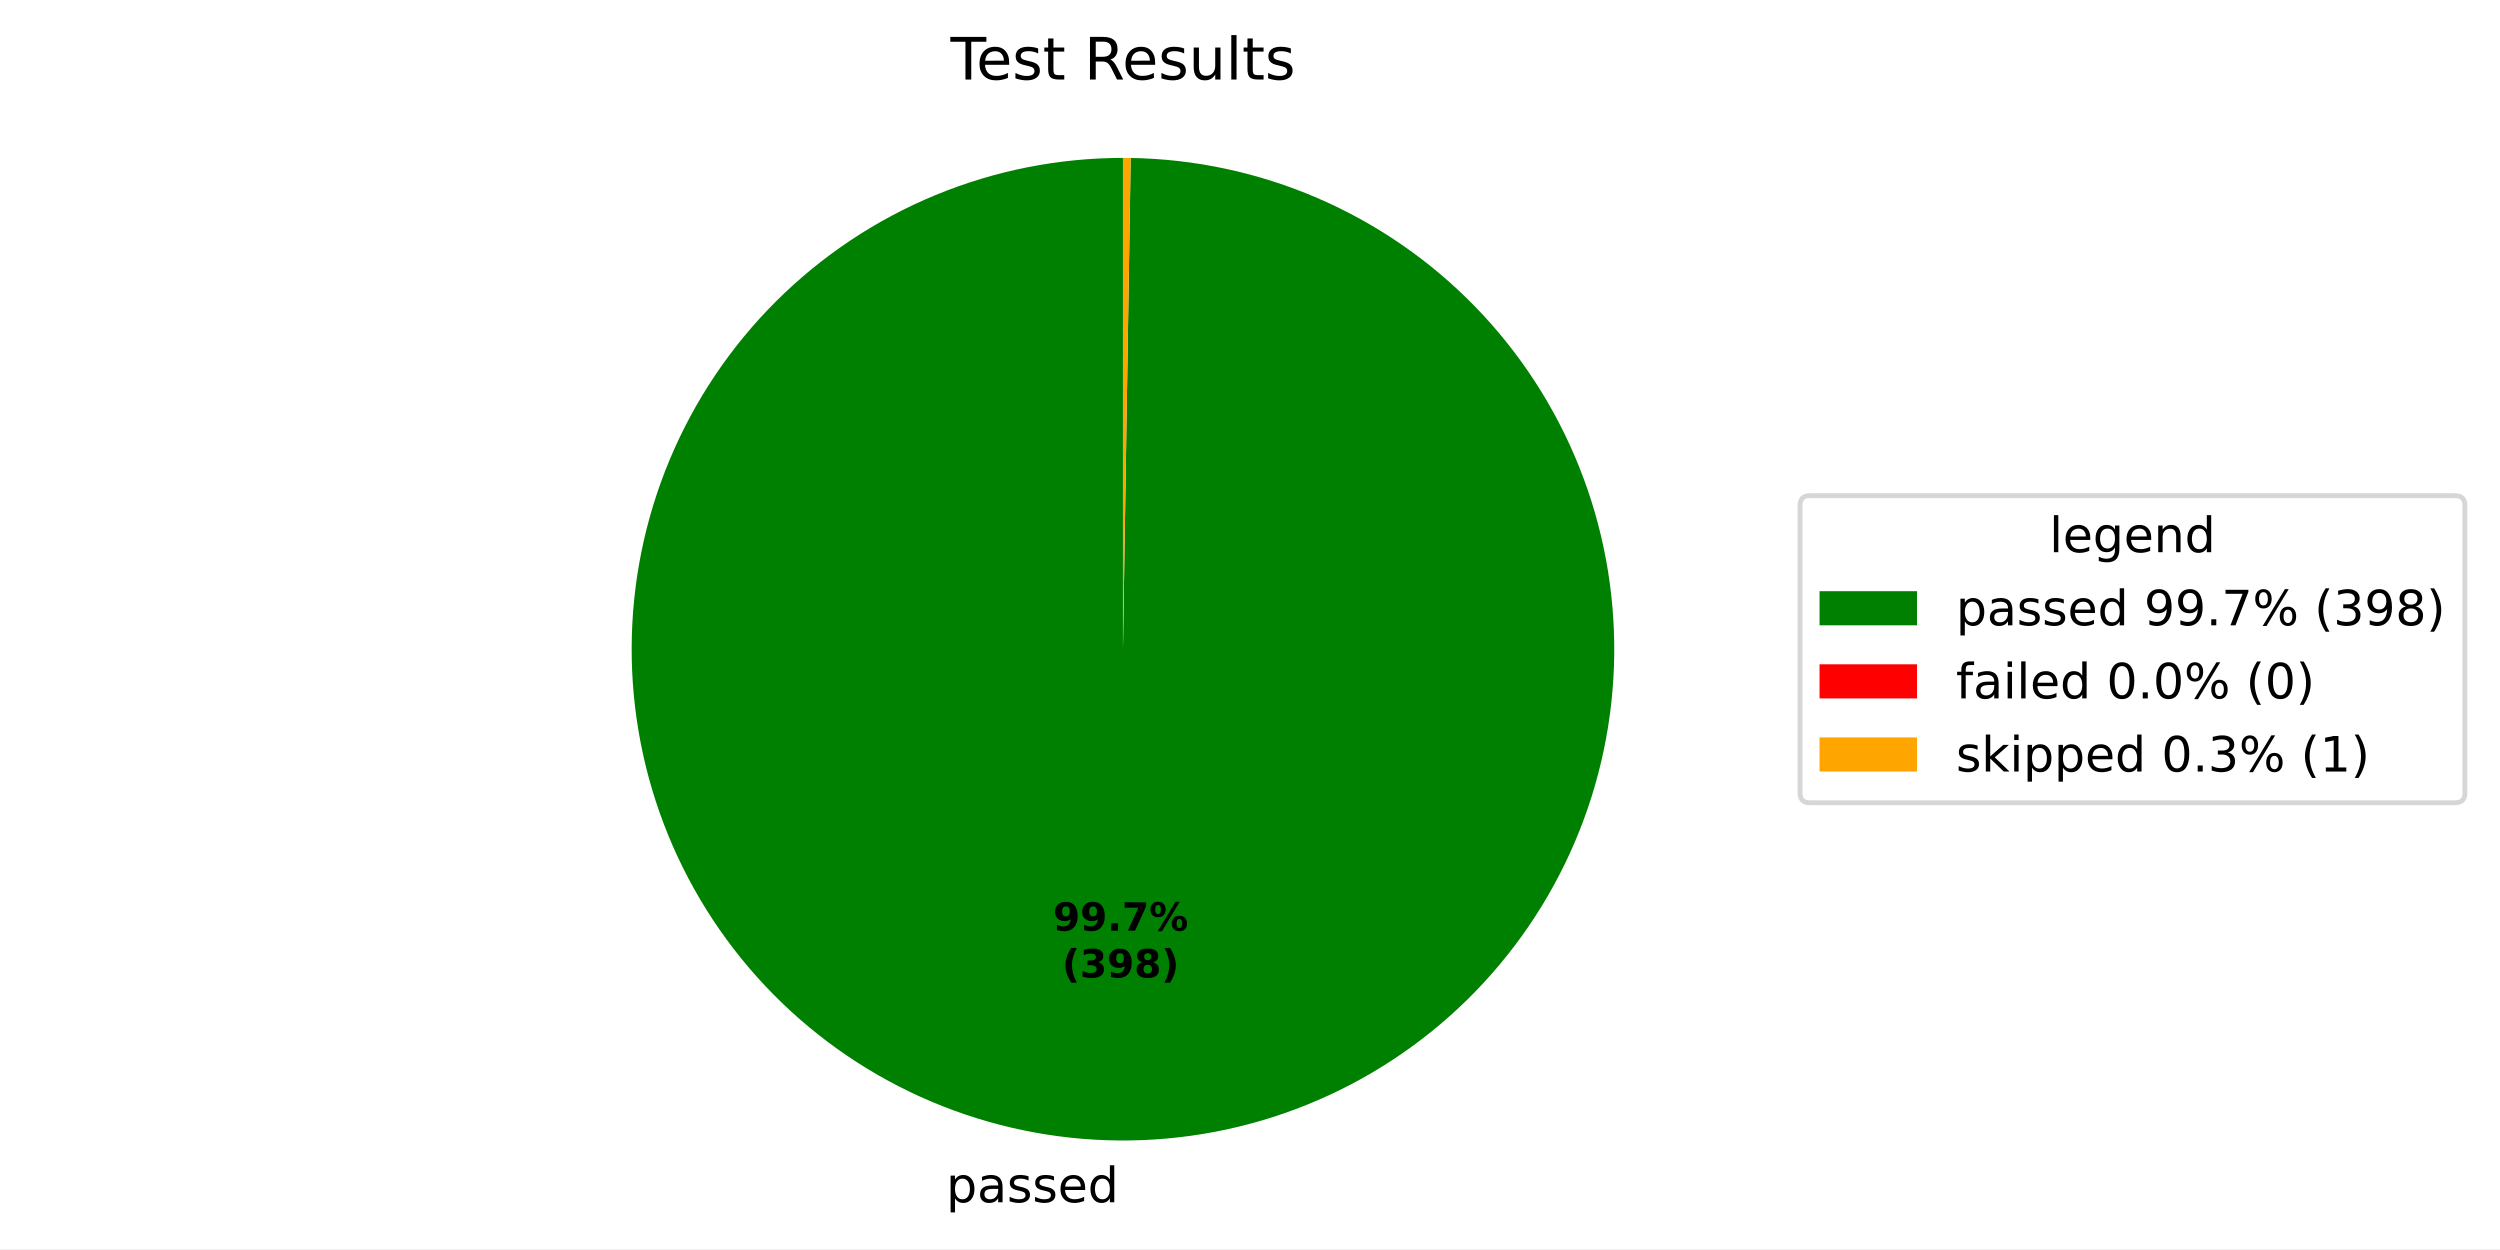
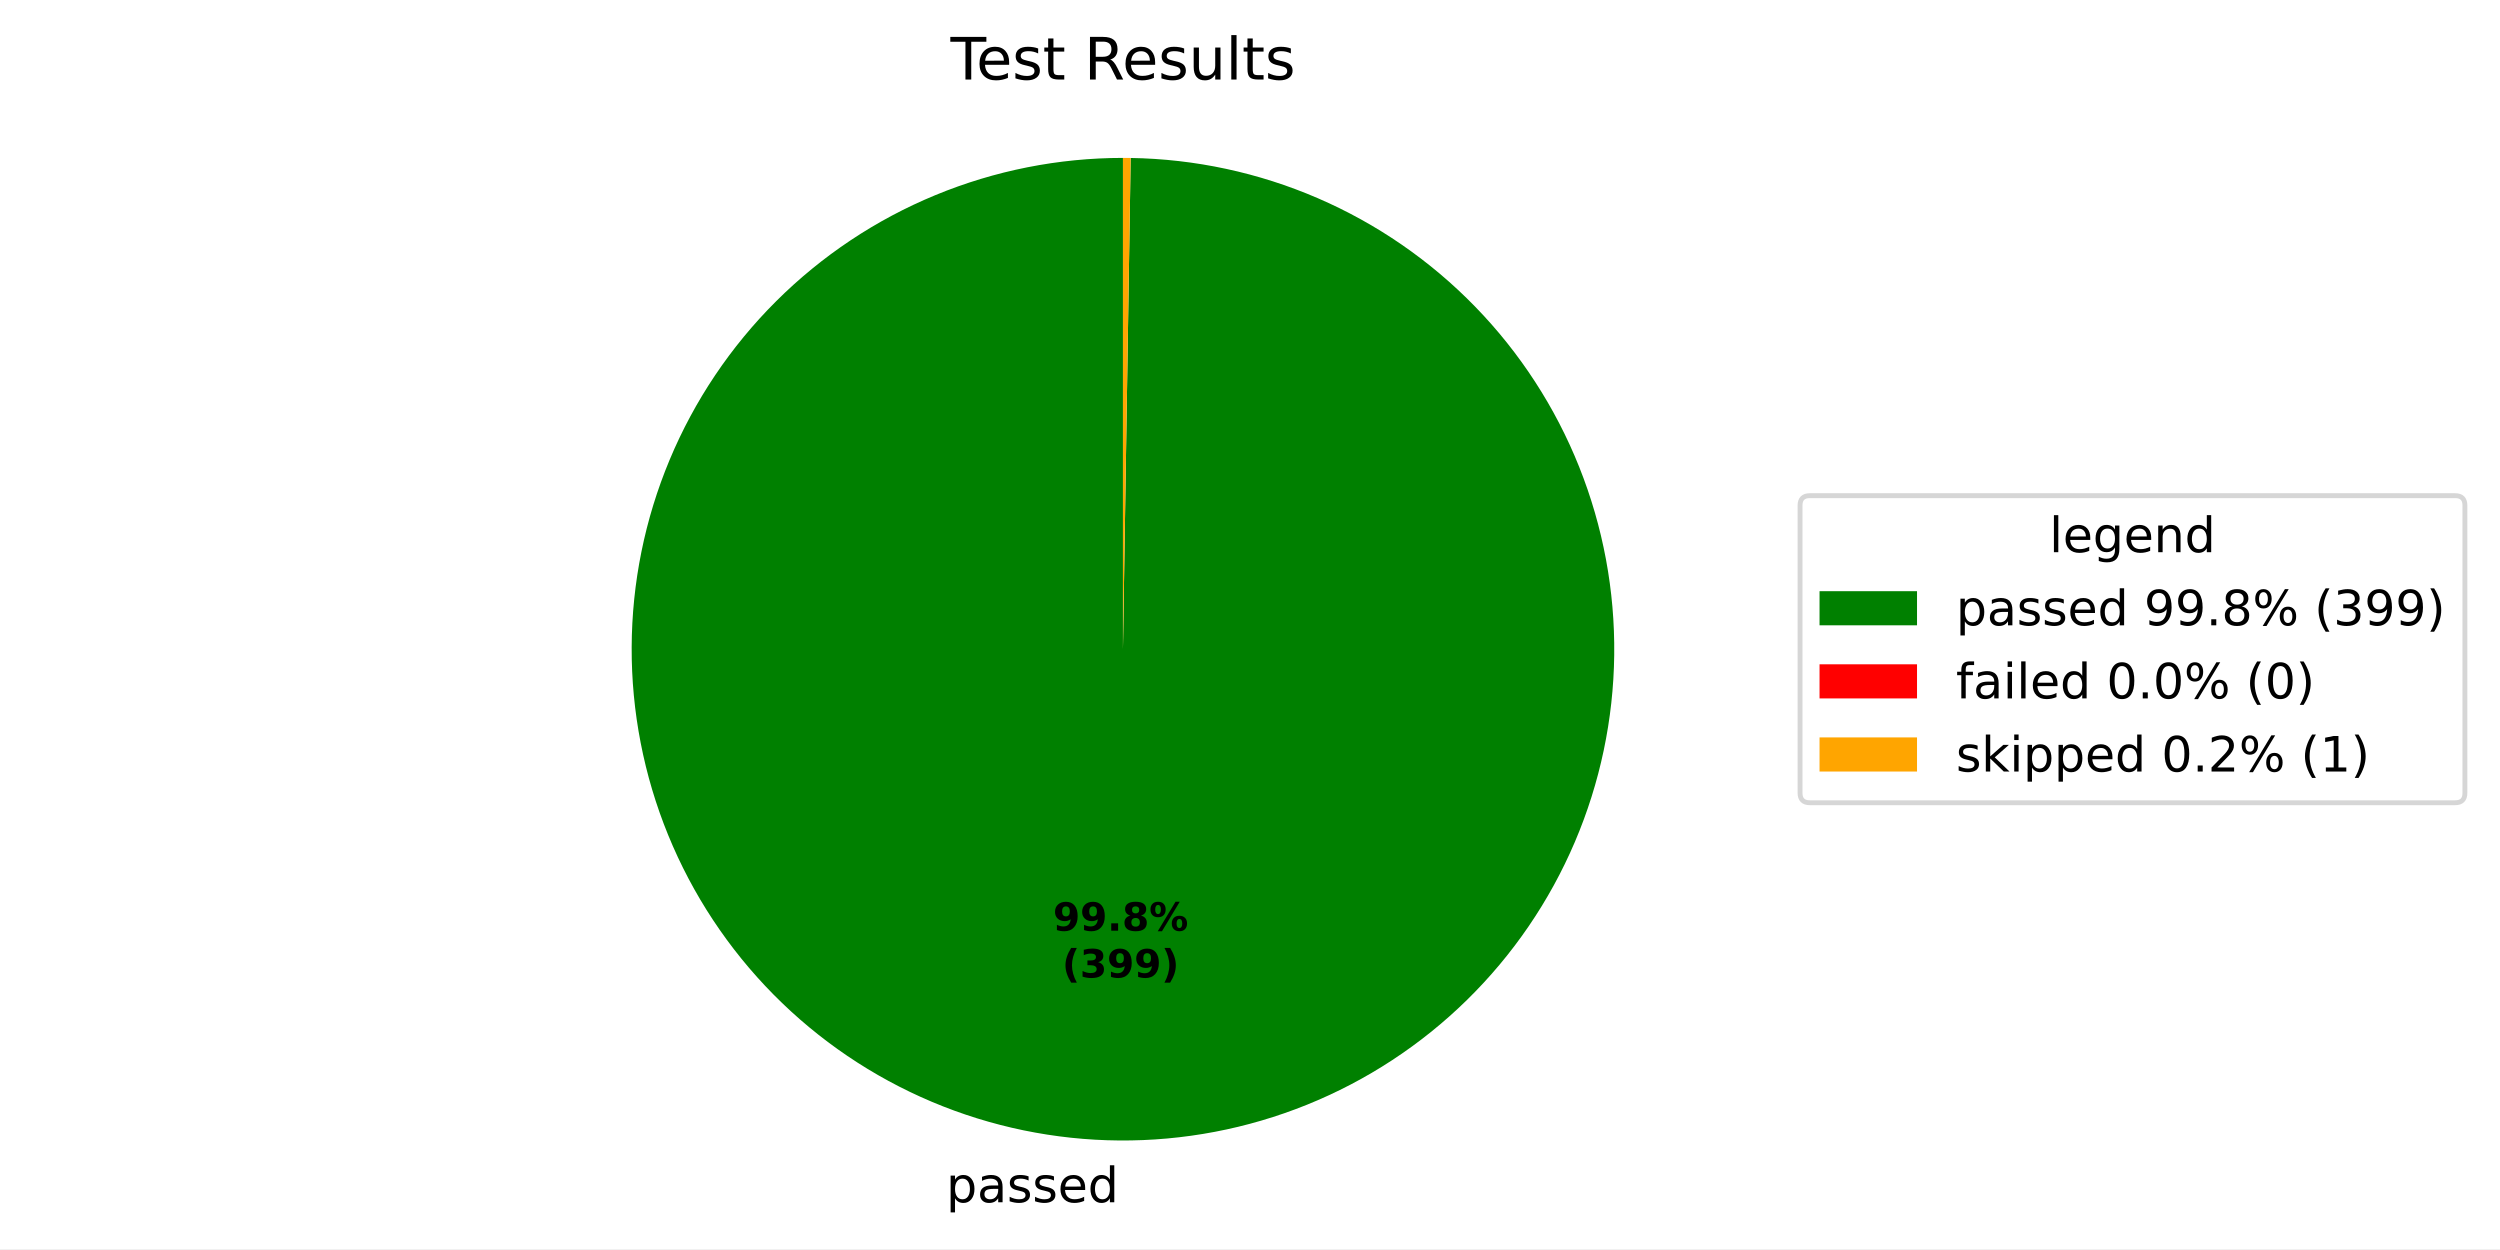
<svg xmlns="http://www.w3.org/2000/svg" xmlns:xlink="http://www.w3.org/1999/xlink" width="512.931pt" height="256.275pt" viewBox="0 0 512.931 256.275" version="1.1">
  <defs>
    <style type="text/css">*{stroke-linejoin: round; stroke-linecap: butt}</style>
  </defs>
  <g id="figure_1">
    <g id="patch_1">
      <path d="M 0 256.275  L 512.931 256.275  L 512.931 0  L 0 0  z " style="fill: #ffffff" />
    </g>
    <g id="axes_1">
      <g id="patch_2">
-         <path d="M 230.4 32.398  C 217.196 32.398 204.121 34.992 191.917 40.033  C 179.714 45.074 168.619 52.464 159.264 61.782  C 149.909 71.1 142.476 82.165 137.387 94.349  C 132.298 106.532 129.653 119.598 129.601 132.801  C 129.549 146.005 132.092 159.091 137.084 171.314  C 142.077 183.537 149.423 194.661 158.704 204.052  C 167.985 213.444 179.021 220.921 191.185 226.057  C 203.348 231.194 216.403 233.891 229.606 233.995  C 242.809 234.099 255.905 231.608 268.148 226.663  C 280.391 221.719 291.544 214.417 300.971 205.173  C 310.399 195.929 317.919 184.922 323.104 172.779  C 328.289 160.635 331.037 147.591 331.193 134.389  C 331.349 121.186 328.909 108.08 324.013 95.818  C 319.117 83.556 311.858 72.375 302.652 62.911  C 293.445 53.447 282.468 45.883 270.345 40.651  C 258.223 35.418 245.189 32.619 231.987 32.411  L 230.4 133.198  z " style="fill: #008000" />
+         <path d="M 230.4 32.398  C 217.196 32.398 204.12 34.992 191.917 40.033  C 179.713 45.074 168.618 52.464 159.264 61.782  C 149.909 71.1 142.476 82.166 137.387 94.35  C 132.298 106.533 129.653 119.599 129.601 132.802  C 129.549 146.006 132.092 159.092 137.085 171.315  C 142.078 183.538 149.424 194.662 158.705 204.053  C 167.986 213.445 179.023 220.921 191.186 226.058  C 203.35 231.194 216.405 233.891 229.608 233.995  C 242.812 234.099 255.907 231.607 268.15 226.662  C 280.393 221.718 291.546 214.415 300.973 205.171  C 310.401 195.927 317.921 184.919 323.105 172.776  C 328.289 160.633 331.037 147.588 331.193 134.386  C 331.349 121.183 328.908 108.077 324.012 95.815  C 319.115 83.553 311.856 72.372 302.649 62.908  C 293.442 53.444 282.465 45.881 270.342 40.649  C 258.219 35.417 245.185 32.618 231.983 32.411  L 230.4 133.198  z " style="fill: #008000" />
      </g>
      <g id="patch_3">
-         <path d="M 231.987 32.411  C 231.987 32.411 231.987 32.411 231.987 32.411  L 230.4 133.198  z " style="fill: #ff0000" />
+         <path d="M 231.983 32.411  C 231.983 32.411 231.983 32.411 231.983 32.411  L 230.4 133.198  z " style="fill: #ff0000" />
      </g>
      <g id="patch_4">
-         <path d="M 231.987 32.411  C 231.723 32.406 231.458 32.403 231.194 32.401  C 230.929 32.399 230.665 32.398 230.4 32.398  L 230.4 133.198  z " style="fill: #ffa500" />
+         <path d="M 231.983 32.411  C 231.719 32.406 231.456 32.403 231.192 32.401  C 230.928 32.399 230.664 32.398 230.4 32.398  L 230.4 133.198  z " style="fill: #ffa500" />
      </g>
      <g id="matplotlib.axis_1" />
      <g id="matplotlib.axis_2" />
      <g id="text_1">
-         <g transform="translate(194.1301 246.6727) scale(0.1 -0.1)">
+         <g transform="translate(194.1323 246.6728) scale(0.1 -0.1)">
          <defs>
            <path id="DejaVuSans-53" d="M 1159 525  L 1159 -1331  L 581 -1331  L 581 3500  L 1159 3500  L 1159 2969  Q 1341 3281 1617 3432  Q 1894 3584 2278 3584  Q 2916 3584 3314 3078  Q 3713 2572 3713 1747  Q 3713 922 3314 415  Q 2916 -91 2278 -91  Q 1894 -91 1617 61  Q 1341 213 1159 525  z M 3116 1747  Q 3116 2381 2855 2742  Q 2594 3103 2138 3103  Q 1681 3103 1420 2742  Q 1159 2381 1159 1747  Q 1159 1113 1420 752  Q 1681 391 2138 391  Q 2594 391 2855 752  Q 3116 1113 3116 1747  z " transform="scale(0.015625)" />
            <path id="DejaVuSans-44" d="M 2194 1759  Q 1497 1759 1228 1600  Q 959 1441 959 1056  Q 959 750 1161 570  Q 1363 391 1709 391  Q 2188 391 2477 730  Q 2766 1069 2766 1631  L 2766 1759  L 2194 1759  z M 3341 1997  L 3341 0  L 2766 0  L 2766 531  Q 2569 213 2275 61  Q 1981 -91 1556 -91  Q 1019 -91 701 211  Q 384 513 384 1019  Q 384 1609 779 1909  Q 1175 2209 1959 2209  L 2766 2209  L 2766 2266  Q 2766 2663 2505 2880  Q 2244 3097 1772 3097  Q 1472 3097 1187 3025  Q 903 2953 641 2809  L 641 3341  Q 956 3463 1253 3523  Q 1550 3584 1831 3584  Q 2591 3584 2966 3190  Q 3341 2797 3341 1997  z " transform="scale(0.015625)" />
            <path id="DejaVuSans-56" d="M 2834 3397  L 2834 2853  Q 2591 2978 2328 3040  Q 2066 3103 1784 3103  Q 1356 3103 1142 2972  Q 928 2841 928 2578  Q 928 2378 1081 2264  Q 1234 2150 1697 2047  L 1894 2003  Q 2506 1872 2764 1633  Q 3022 1394 3022 966  Q 3022 478 2636 193  Q 2250 -91 1575 -91  Q 1294 -91 989 -36  Q 684 19 347 128  L 347 722  Q 666 556 975 473  Q 1284 391 1588 391  Q 1994 391 2212 530  Q 2431 669 2431 922  Q 2431 1156 2273 1281  Q 2116 1406 1581 1522  L 1381 1569  Q 847 1681 609 1914  Q 372 2147 372 2553  Q 372 3047 722 3315  Q 1072 3584 1716 3584  Q 2034 3584 2315 3537  Q 2597 3491 2834 3397  z " transform="scale(0.015625)" />
            <path id="DejaVuSans-48" d="M 3597 1894  L 3597 1613  L 953 1613  Q 991 1019 1311 708  Q 1631 397 2203 397  Q 2534 397 2845 478  Q 3156 559 3463 722  L 3463 178  Q 3153 47 2828 -22  Q 2503 -91 2169 -91  Q 1331 -91 842 396  Q 353 884 353 1716  Q 353 2575 817 3079  Q 1281 3584 2069 3584  Q 2775 3584 3186 3129  Q 3597 2675 3597 1894  z M 3022 2063  Q 3016 2534 2758 2815  Q 2500 3097 2075 3097  Q 1594 3097 1305 2825  Q 1016 2553 972 2059  L 3022 2063  z " transform="scale(0.015625)" />
            <path id="DejaVuSans-47" d="M 2906 2969  L 2906 4863  L 3481 4863  L 3481 0  L 2906 0  L 2906 525  Q 2725 213 2448 61  Q 2172 -91 1784 -91  Q 1150 -91 751 415  Q 353 922 353 1747  Q 353 2572 751 3078  Q 1150 3584 1784 3584  Q 2172 3584 2448 3432  Q 2725 3281 2906 2969  z M 947 1747  Q 947 1113 1208 752  Q 1469 391 1925 391  Q 2381 391 2643 752  Q 2906 1113 2906 1747  Q 2906 2381 2643 2742  Q 2381 3103 1925 3103  Q 1469 3103 1208 2742  Q 947 2381 947 1747  z " transform="scale(0.015625)" />
          </defs>
          <use xlink:href="#DejaVuSans-53" />
          <use xlink:href="#DejaVuSans-44" transform="translate(63.48438 0)" />
          <use xlink:href="#DejaVuSans-56" transform="translate(124.7656 0)" />
          <use xlink:href="#DejaVuSans-56" transform="translate(176.8594 0)" />
          <use xlink:href="#DejaVuSans-48" transform="translate(228.9531 0)" />
          <use xlink:href="#DejaVuSans-47" transform="translate(290.4844 0)" />
        </g>
      </g>
      <g id="text_2">
-         <g transform="translate(216.0469 190.9536) scale(0.08 -0.08)">
+         <g transform="translate(216.0481 190.9536) scale(0.08 -0.08)">
          <defs>
            <path id="DejaVuSans-Bold-1c" d="M 641 103  L 641 966  Q 928 831 1190 764  Q 1453 697 1709 697  Q 2247 697 2547 995  Q 2847 1294 2900 1881  Q 2688 1725 2447 1647  Q 2206 1569 1925 1569  Q 1209 1569 770 1986  Q 331 2403 331 3084  Q 331 3838 820 4291  Q 1309 4744 2131 4744  Q 3044 4744 3544 4128  Q 4044 3513 4044 2388  Q 4044 1231 3459 570  Q 2875 -91 1856 -91  Q 1528 -91 1228 -42  Q 928 6 641 103  z M 2125 2350  Q 2441 2350 2600 2554  Q 2759 2759 2759 3169  Q 2759 3575 2600 3781  Q 2441 3988 2125 3988  Q 1809 3988 1650 3781  Q 1491 3575 1491 3169  Q 1491 2759 1650 2554  Q 1809 2350 2125 2350  z " transform="scale(0.015625)" />
            <path id="DejaVuSans-Bold-11" d="M 653 1209  L 1778 1209  L 1778 0  L 653 0  L 653 1209  z " transform="scale(0.015625)" />
-             <path id="DejaVuSans-Bold-1a" d="M 428 4666  L 3944 4666  L 3944 3988  L 2125 0  L 953 0  L 2675 3781  L 428 3781  L 428 4666  z " transform="scale(0.015625)" />
+             <path id="DejaVuSans-Bold-1b" d="M 2228 2088  Q 1891 2088 1709 1903  Q 1528 1719 1528 1375  Q 1528 1031 1709 848  Q 1891 666 2228 666  Q 2563 666 2741 848  Q 2919 1031 2919 1375  Q 2919 1722 2741 1905  Q 2563 2088 2228 2088  z M 1350 2484  Q 925 2613 709 2878  Q 494 3144 494 3541  Q 494 4131 934 4440  Q 1375 4750 2228 4750  Q 3075 4750 3515 4442  Q 3956 4134 3956 3541  Q 3956 3144 3739 2878  Q 3522 2613 3097 2484  Q 3572 2353 3814 2058  Q 4056 1763 4056 1313  Q 4056 619 3595 264  Q 3134 -91 2228 -91  Q 1319 -91 855 264  Q 391 619 391 1313  Q 391 1763 633 2058  Q 875 2353 1350 2484  z M 1631 3419  Q 1631 3141 1786 2991  Q 1941 2841 2228 2841  Q 2509 2841 2662 2991  Q 2816 3141 2816 3419  Q 2816 3697 2662 3845  Q 2509 3994 2228 3994  Q 1941 3994 1786 3844  Q 1631 3694 1631 3419  z " transform="scale(0.015625)" />
            <path id="DejaVuSans-Bold-8" d="M 4959 1925  Q 4738 1925 4616 1733  Q 4494 1541 4494 1184  Q 4494 825 4614 633  Q 4734 441 4959 441  Q 5184 441 5303 633  Q 5422 825 5422 1184  Q 5422 1541 5301 1733  Q 5181 1925 4959 1925  z M 4959 2450  Q 5541 2450 5875 2112  Q 6209 1775 6209 1184  Q 6209 594 5875 251  Q 5541 -91 4959 -91  Q 4378 -91 4042 251  Q 3706 594 3706 1184  Q 3706 1772 4042 2111  Q 4378 2450 4959 2450  z M 2094 -91  L 1403 -91  L 4319 4750  L 5013 4750  L 2094 -91  z M 1453 4750  Q 2034 4750 2367 4411  Q 2700 4072 2700 3481  Q 2700 2891 2367 2550  Q 2034 2209 1453 2209  Q 872 2209 539 2550  Q 206 2891 206 3481  Q 206 4072 539 4411  Q 872 4750 1453 4750  z M 1453 4225  Q 1228 4225 1106 4031  Q 984 3838 984 3481  Q 984 3122 1106 2926  Q 1228 2731 1453 2731  Q 1678 2731 1798 2926  Q 1919 3122 1919 3481  Q 1919 3838 1797 4031  Q 1675 4225 1453 4225  z " transform="scale(0.015625)" />
          </defs>
          <use xlink:href="#DejaVuSans-Bold-1c" />
          <use xlink:href="#DejaVuSans-Bold-1c" transform="translate(69.57812 0)" />
          <use xlink:href="#DejaVuSans-Bold-11" transform="translate(139.1562 0)" />
-           <use xlink:href="#DejaVuSans-Bold-1a" transform="translate(177.1406 0)" />
+           <use xlink:href="#DejaVuSans-Bold-1b" transform="translate(177.1406 0)" />
          <use xlink:href="#DejaVuSans-Bold-8" transform="translate(246.7188 0)" />
        </g>
-         <g transform="translate(217.9182 200.5552) scale(0.08 -0.08)">
+         <g transform="translate(217.9194 200.5552) scale(0.08 -0.08)">
          <defs>
            <path id="DejaVuSans-Bold-b" d="M 2413 -844  L 1484 -844  Q 1006 -72 778 623  Q 550 1319 550 2003  Q 550 2688 779 3389  Q 1009 4091 1484 4856  L 2413 4856  Q 2013 4116 1813 3408  Q 1613 2700 1613 2009  Q 1613 1319 1811 609  Q 2009 -100 2413 -844  z " transform="scale(0.015625)" />
            <path id="DejaVuSans-Bold-16" d="M 2981 2516  Q 3453 2394 3698 2092  Q 3944 1791 3944 1325  Q 3944 631 3412 270  Q 2881 -91 1863 -91  Q 1503 -91 1142 -33  Q 781 25 428 141  L 428 1069  Q 766 900 1098 814  Q 1431 728 1753 728  Q 2231 728 2486 893  Q 2741 1059 2741 1369  Q 2741 1688 2480 1852  Q 2219 2016 1709 2016  L 1228 2016  L 1228 2791  L 1734 2791  Q 2188 2791 2409 2933  Q 2631 3075 2631 3366  Q 2631 3634 2415 3781  Q 2200 3928 1806 3928  Q 1516 3928 1219 3862  Q 922 3797 628 3669  L 628 4550  Q 984 4650 1334 4700  Q 1684 4750 2022 4750  Q 2931 4750 3382 4451  Q 3834 4153 3834 3553  Q 3834 3144 3618 2883  Q 3403 2622 2981 2516  z " transform="scale(0.015625)" />
-             <path id="DejaVuSans-Bold-1b" d="M 2228 2088  Q 1891 2088 1709 1903  Q 1528 1719 1528 1375  Q 1528 1031 1709 848  Q 1891 666 2228 666  Q 2563 666 2741 848  Q 2919 1031 2919 1375  Q 2919 1722 2741 1905  Q 2563 2088 2228 2088  z M 1350 2484  Q 925 2613 709 2878  Q 494 3144 494 3541  Q 494 4131 934 4440  Q 1375 4750 2228 4750  Q 3075 4750 3515 4442  Q 3956 4134 3956 3541  Q 3956 3144 3739 2878  Q 3522 2613 3097 2484  Q 3572 2353 3814 2058  Q 4056 1763 4056 1313  Q 4056 619 3595 264  Q 3134 -91 2228 -91  Q 1319 -91 855 264  Q 391 619 391 1313  Q 391 1763 633 2058  Q 875 2353 1350 2484  z M 1631 3419  Q 1631 3141 1786 2991  Q 1941 2841 2228 2841  Q 2509 2841 2662 2991  Q 2816 3141 2816 3419  Q 2816 3697 2662 3845  Q 2509 3994 2228 3994  Q 1941 3994 1786 3844  Q 1631 3694 1631 3419  z " transform="scale(0.015625)" />
            <path id="DejaVuSans-Bold-c" d="M 513 -844  Q 913 -100 1113 609  Q 1313 1319 1313 2009  Q 1313 2700 1113 3408  Q 913 4116 513 4856  L 1441 4856  Q 1916 4091 2145 3389  Q 2375 2688 2375 2003  Q 2375 1319 2147 623  Q 1919 -72 1441 -844  L 513 -844  z " transform="scale(0.015625)" />
          </defs>
          <use xlink:href="#DejaVuSans-Bold-b" />
          <use xlink:href="#DejaVuSans-Bold-16" transform="translate(45.70312 0)" />
          <use xlink:href="#DejaVuSans-Bold-1c" transform="translate(115.2812 0)" />
-           <use xlink:href="#DejaVuSans-Bold-1b" transform="translate(184.8594 0)" />
+           <use xlink:href="#DejaVuSans-Bold-1c" transform="translate(184.8594 0)" />
          <use xlink:href="#DejaVuSans-Bold-c" transform="translate(254.4375 0)" />
        </g>
      </g>
      <g id="text_3">
        <g transform="translate(195.0131 16.31812) scale(0.12 -0.12)">
          <defs>
            <path id="DejaVuSans-37" d="M -19 4666  L 3928 4666  L 3928 4134  L 2272 4134  L 2272 0  L 1638 0  L 1638 4134  L -19 4134  L -19 4666  z " transform="scale(0.015625)" />
            <path id="DejaVuSans-57" d="M 1172 4494  L 1172 3500  L 2356 3500  L 2356 3053  L 1172 3053  L 1172 1153  Q 1172 725 1289 603  Q 1406 481 1766 481  L 2356 481  L 2356 0  L 1766 0  Q 1100 0 847 248  Q 594 497 594 1153  L 594 3053  L 172 3053  L 172 3500  L 594 3500  L 594 4494  L 1172 4494  z " transform="scale(0.015625)" />
            <path id="DejaVuSans-3" transform="scale(0.015625)" />
            <path id="DejaVuSans-35" d="M 2841 2188  Q 3044 2119 3236 1894  Q 3428 1669 3622 1275  L 4263 0  L 3584 0  L 2988 1197  Q 2756 1666 2539 1819  Q 2322 1972 1947 1972  L 1259 1972  L 1259 0  L 628 0  L 628 4666  L 2053 4666  Q 2853 4666 3247 4331  Q 3641 3997 3641 3322  Q 3641 2881 3436 2590  Q 3231 2300 2841 2188  z M 1259 4147  L 1259 2491  L 2053 2491  Q 2509 2491 2742 2702  Q 2975 2913 2975 3322  Q 2975 3731 2742 3939  Q 2509 4147 2053 4147  L 1259 4147  z " transform="scale(0.015625)" />
            <path id="DejaVuSans-58" d="M 544 1381  L 544 3500  L 1119 3500  L 1119 1403  Q 1119 906 1312 657  Q 1506 409 1894 409  Q 2359 409 2629 706  Q 2900 1003 2900 1516  L 2900 3500  L 3475 3500  L 3475 0  L 2900 0  L 2900 538  Q 2691 219 2414 64  Q 2138 -91 1772 -91  Q 1169 -91 856 284  Q 544 659 544 1381  z M 1991 3584  L 1991 3584  z " transform="scale(0.015625)" />
            <path id="DejaVuSans-4f" d="M 603 4863  L 1178 4863  L 1178 0  L 603 0  L 603 4863  z " transform="scale(0.015625)" />
          </defs>
          <use xlink:href="#DejaVuSans-37" />
          <use xlink:href="#DejaVuSans-48" transform="translate(44.09375 0)" />
          <use xlink:href="#DejaVuSans-56" transform="translate(105.625 0)" />
          <use xlink:href="#DejaVuSans-57" transform="translate(157.7188 0)" />
          <use xlink:href="#DejaVuSans-3" transform="translate(196.9219 0)" />
          <use xlink:href="#DejaVuSans-35" transform="translate(228.7031 0)" />
          <use xlink:href="#DejaVuSans-48" transform="translate(293.7031 0)" />
          <use xlink:href="#DejaVuSans-56" transform="translate(355.2344 0)" />
          <use xlink:href="#DejaVuSans-58" transform="translate(407.3281 0)" />
          <use xlink:href="#DejaVuSans-4f" transform="translate(470.7031 0)" />
          <use xlink:href="#DejaVuSans-57" transform="translate(498.4844 0)" />
          <use xlink:href="#DejaVuSans-56" transform="translate(537.6875 0)" />
        </g>
      </g>
      <g id="legend_1">
        <g id="patch_5">
          <path d="M 371.32 164.7  L 503.731 164.7  Q 505.731 164.7 505.731 162.7  L 505.731 103.697  Q 505.731 101.697 503.731 101.697  L 371.32 101.697  Q 369.32 101.697 369.32 103.697  L 369.32 162.7  Q 369.32 164.7 371.32 164.7  z " style="fill: #ffffff; opacity: 0.8; stroke: #cccccc; stroke-linejoin: miter" />
        </g>
        <g id="text_4">
          <g transform="translate(420.4661 113.295) scale(0.1 -0.1)">
            <defs>
              <path id="DejaVuSans-4a" d="M 2906 1791  Q 2906 2416 2648 2759  Q 2391 3103 1925 3103  Q 1463 3103 1205 2759  Q 947 2416 947 1791  Q 947 1169 1205 825  Q 1463 481 1925 481  Q 2391 481 2648 825  Q 2906 1169 2906 1791  z M 3481 434  Q 3481 -459 3084 -895  Q 2688 -1331 1869 -1331  Q 1566 -1331 1297 -1286  Q 1028 -1241 775 -1147  L 775 -588  Q 1028 -725 1275 -790  Q 1522 -856 1778 -856  Q 2344 -856 2625 -561  Q 2906 -266 2906 331  L 2906 616  Q 2728 306 2450 153  Q 2172 0 1784 0  Q 1141 0 747 490  Q 353 981 353 1791  Q 353 2603 747 3093  Q 1141 3584 1784 3584  Q 2172 3584 2450 3431  Q 2728 3278 2906 2969  L 2906 3500  L 3481 3500  L 3481 434  z " transform="scale(0.015625)" />
              <path id="DejaVuSans-51" d="M 3513 2113  L 3513 0  L 2938 0  L 2938 2094  Q 2938 2591 2744 2837  Q 2550 3084 2163 3084  Q 1697 3084 1428 2787  Q 1159 2491 1159 1978  L 1159 0  L 581 0  L 581 3500  L 1159 3500  L 1159 2956  Q 1366 3272 1645 3428  Q 1925 3584 2291 3584  Q 2894 3584 3203 3211  Q 3513 2838 3513 2113  z " transform="scale(0.015625)" />
            </defs>
            <use xlink:href="#DejaVuSans-4f" />
            <use xlink:href="#DejaVuSans-48" transform="translate(27.78125 0)" />
            <use xlink:href="#DejaVuSans-4a" transform="translate(89.3125 0)" />
            <use xlink:href="#DejaVuSans-48" transform="translate(152.7969 0)" />
            <use xlink:href="#DejaVuSans-51" transform="translate(214.3281 0)" />
            <use xlink:href="#DejaVuSans-47" transform="translate(277.7031 0)" />
          </g>
        </g>
        <g id="patch_6">
          <path d="M 373.32 128.296  L 393.32 128.296  L 393.32 121.296  L 373.32 121.296  z " style="fill: #008000" />
        </g>
        <g id="text_5">
          <g transform="translate(401.32 128.2958) scale(0.1 -0.1)">
            <defs>
              <path id="DejaVuSans-1c" d="M 703 97  L 703 672  Q 941 559 1184 500  Q 1428 441 1663 441  Q 2288 441 2617 861  Q 2947 1281 2994 2138  Q 2813 1869 2534 1725  Q 2256 1581 1919 1581  Q 1219 1581 811 2004  Q 403 2428 403 3163  Q 403 3881 828 4315  Q 1253 4750 1959 4750  Q 2769 4750 3195 4129  Q 3622 3509 3622 2328  Q 3622 1225 3098 567  Q 2575 -91 1691 -91  Q 1453 -91 1209 -44  Q 966 3 703 97  z M 1959 2075  Q 2384 2075 2632 2365  Q 2881 2656 2881 3163  Q 2881 3666 2632 3958  Q 2384 4250 1959 4250  Q 1534 4250 1286 3958  Q 1038 3666 1038 3163  Q 1038 2656 1286 2365  Q 1534 2075 1959 2075  z " transform="scale(0.015625)" />
              <path id="DejaVuSans-11" d="M 684 794  L 1344 794  L 1344 0  L 684 0  L 684 794  z " transform="scale(0.015625)" />
-               <path id="DejaVuSans-1a" d="M 525 4666  L 3525 4666  L 3525 4397  L 1831 0  L 1172 0  L 2766 4134  L 525 4134  L 525 4666  z " transform="scale(0.015625)" />
+               <path id="DejaVuSans-1b" d="M 2034 2216  Q 1584 2216 1326 1975  Q 1069 1734 1069 1313  Q 1069 891 1326 650  Q 1584 409 2034 409  Q 2484 409 2743 651  Q 3003 894 3003 1313  Q 3003 1734 2745 1975  Q 2488 2216 2034 2216  z M 1403 2484  Q 997 2584 770 2862  Q 544 3141 544 3541  Q 544 4100 942 4425  Q 1341 4750 2034 4750  Q 2731 4750 3128 4425  Q 3525 4100 3525 3541  Q 3525 3141 3298 2862  Q 3072 2584 2669 2484  Q 3125 2378 3379 2068  Q 3634 1759 3634 1313  Q 3634 634 3220 271  Q 2806 -91 2034 -91  Q 1263 -91 848 271  Q 434 634 434 1313  Q 434 1759 690 2068  Q 947 2378 1403 2484  z M 1172 3481  Q 1172 3119 1398 2916  Q 1625 2713 2034 2713  Q 2441 2713 2670 2916  Q 2900 3119 2900 3481  Q 2900 3844 2670 4047  Q 2441 4250 2034 4250  Q 1625 4250 1398 4047  Q 1172 3844 1172 3481  z " transform="scale(0.015625)" />
              <path id="DejaVuSans-8" d="M 4653 2053  Q 4381 2053 4226 1822  Q 4072 1591 4072 1178  Q 4072 772 4226 539  Q 4381 306 4653 306  Q 4919 306 5073 539  Q 5228 772 5228 1178  Q 5228 1588 5073 1820  Q 4919 2053 4653 2053  z M 4653 2450  Q 5147 2450 5437 2106  Q 5728 1763 5728 1178  Q 5728 594 5436 251  Q 5144 -91 4653 -91  Q 4153 -91 3862 251  Q 3572 594 3572 1178  Q 3572 1766 3864 2108  Q 4156 2450 4653 2450  z M 1428 4353  Q 1159 4353 1004 4120  Q 850 3888 850 3481  Q 850 3069 1003 2837  Q 1156 2606 1428 2606  Q 1700 2606 1854 2837  Q 2009 3069 2009 3481  Q 2009 3884 1853 4118  Q 1697 4353 1428 4353  z M 4250 4750  L 4750 4750  L 1831 -91  L 1331 -91  L 4250 4750  z M 1428 4750  Q 1922 4750 2215 4408  Q 2509 4066 2509 3481  Q 2509 2891 2217 2550  Q 1925 2209 1428 2209  Q 931 2209 642 2551  Q 353 2894 353 3481  Q 353 4063 643 4406  Q 934 4750 1428 4750  z " transform="scale(0.015625)" />
              <path id="DejaVuSans-b" d="M 1984 4856  Q 1566 4138 1362 3434  Q 1159 2731 1159 2009  Q 1159 1288 1364 580  Q 1569 -128 1984 -844  L 1484 -844  Q 1016 -109 783 600  Q 550 1309 550 2009  Q 550 2706 781 3412  Q 1013 4119 1484 4856  L 1984 4856  z " transform="scale(0.015625)" />
              <path id="DejaVuSans-16" d="M 2597 2516  Q 3050 2419 3304 2112  Q 3559 1806 3559 1356  Q 3559 666 3084 287  Q 2609 -91 1734 -91  Q 1441 -91 1130 -33  Q 819 25 488 141  L 488 750  Q 750 597 1062 519  Q 1375 441 1716 441  Q 2309 441 2620 675  Q 2931 909 2931 1356  Q 2931 1769 2642 2001  Q 2353 2234 1838 2234  L 1294 2234  L 1294 2753  L 1863 2753  Q 2328 2753 2575 2939  Q 2822 3125 2822 3475  Q 2822 3834 2567 4026  Q 2313 4219 1838 4219  Q 1578 4219 1281 4162  Q 984 4106 628 3988  L 628 4550  Q 988 4650 1302 4700  Q 1616 4750 1894 4750  Q 2613 4750 3031 4423  Q 3450 4097 3450 3541  Q 3450 3153 3228 2886  Q 3006 2619 2597 2516  z " transform="scale(0.015625)" />
-               <path id="DejaVuSans-1b" d="M 2034 2216  Q 1584 2216 1326 1975  Q 1069 1734 1069 1313  Q 1069 891 1326 650  Q 1584 409 2034 409  Q 2484 409 2743 651  Q 3003 894 3003 1313  Q 3003 1734 2745 1975  Q 2488 2216 2034 2216  z M 1403 2484  Q 997 2584 770 2862  Q 544 3141 544 3541  Q 544 4100 942 4425  Q 1341 4750 2034 4750  Q 2731 4750 3128 4425  Q 3525 4100 3525 3541  Q 3525 3141 3298 2862  Q 3072 2584 2669 2484  Q 3125 2378 3379 2068  Q 3634 1759 3634 1313  Q 3634 634 3220 271  Q 2806 -91 2034 -91  Q 1263 -91 848 271  Q 434 634 434 1313  Q 434 1759 690 2068  Q 947 2378 1403 2484  z M 1172 3481  Q 1172 3119 1398 2916  Q 1625 2713 2034 2713  Q 2441 2713 2670 2916  Q 2900 3119 2900 3481  Q 2900 3844 2670 4047  Q 2441 4250 2034 4250  Q 1625 4250 1398 4047  Q 1172 3844 1172 3481  z " transform="scale(0.015625)" />
              <path id="DejaVuSans-c" d="M 513 4856  L 1013 4856  Q 1481 4119 1714 3412  Q 1947 2706 1947 2009  Q 1947 1309 1714 600  Q 1481 -109 1013 -844  L 513 -844  Q 928 -128 1133 580  Q 1338 1288 1338 2009  Q 1338 2731 1133 3434  Q 928 4138 513 4856  z " transform="scale(0.015625)" />
            </defs>
            <use xlink:href="#DejaVuSans-53" />
            <use xlink:href="#DejaVuSans-44" transform="translate(63.48438 0)" />
            <use xlink:href="#DejaVuSans-56" transform="translate(124.7656 0)" />
            <use xlink:href="#DejaVuSans-56" transform="translate(176.8594 0)" />
            <use xlink:href="#DejaVuSans-48" transform="translate(228.9531 0)" />
            <use xlink:href="#DejaVuSans-47" transform="translate(290.4844 0)" />
            <use xlink:href="#DejaVuSans-3" transform="translate(353.9688 0)" />
            <use xlink:href="#DejaVuSans-1c" transform="translate(385.75 0)" />
            <use xlink:href="#DejaVuSans-1c" transform="translate(449.375 0)" />
            <use xlink:href="#DejaVuSans-11" transform="translate(513 0)" />
-             <use xlink:href="#DejaVuSans-1a" transform="translate(544.7812 0)" />
+             <use xlink:href="#DejaVuSans-1b" transform="translate(544.7812 0)" />
            <use xlink:href="#DejaVuSans-8" transform="translate(608.4062 0)" />
            <use xlink:href="#DejaVuSans-3" transform="translate(703.4219 0)" />
            <use xlink:href="#DejaVuSans-b" transform="translate(735.2031 0)" />
            <use xlink:href="#DejaVuSans-16" transform="translate(774.2188 0)" />
            <use xlink:href="#DejaVuSans-1c" transform="translate(837.8438 0)" />
-             <use xlink:href="#DejaVuSans-1b" transform="translate(901.4688 0)" />
+             <use xlink:href="#DejaVuSans-1c" transform="translate(901.4688 0)" />
            <use xlink:href="#DejaVuSans-c" transform="translate(965.0938 0)" />
          </g>
        </g>
        <g id="patch_7">
          <path d="M 373.32 143.297  L 393.32 143.297  L 393.32 136.297  L 373.32 136.297  z " style="fill: #ff0000" />
        </g>
        <g id="text_6">
          <g transform="translate(401.32 143.2966) scale(0.1 -0.1)">
            <defs>
              <path id="DejaVuSans-49" d="M 2375 4863  L 2375 4384  L 1825 4384  Q 1516 4384 1395 4259  Q 1275 4134 1275 3809  L 1275 3500  L 2222 3500  L 2222 3053  L 1275 3053  L 1275 0  L 697 0  L 697 3053  L 147 3053  L 147 3500  L 697 3500  L 697 3744  Q 697 4328 969 4595  Q 1241 4863 1831 4863  L 2375 4863  z " transform="scale(0.015625)" />
              <path id="DejaVuSans-4c" d="M 603 3500  L 1178 3500  L 1178 0  L 603 0  L 603 3500  z M 603 4863  L 1178 4863  L 1178 4134  L 603 4134  L 603 4863  z " transform="scale(0.015625)" />
              <path id="DejaVuSans-13" d="M 2034 4250  Q 1547 4250 1301 3770  Q 1056 3291 1056 2328  Q 1056 1369 1301 889  Q 1547 409 2034 409  Q 2525 409 2770 889  Q 3016 1369 3016 2328  Q 3016 3291 2770 3770  Q 2525 4250 2034 4250  z M 2034 4750  Q 2819 4750 3233 4129  Q 3647 3509 3647 2328  Q 3647 1150 3233 529  Q 2819 -91 2034 -91  Q 1250 -91 836 529  Q 422 1150 422 2328  Q 422 3509 836 4129  Q 1250 4750 2034 4750  z " transform="scale(0.015625)" />
            </defs>
            <use xlink:href="#DejaVuSans-49" />
            <use xlink:href="#DejaVuSans-44" transform="translate(35.20312 0)" />
            <use xlink:href="#DejaVuSans-4c" transform="translate(96.48438 0)" />
            <use xlink:href="#DejaVuSans-4f" transform="translate(124.2656 0)" />
            <use xlink:href="#DejaVuSans-48" transform="translate(152.0469 0)" />
            <use xlink:href="#DejaVuSans-47" transform="translate(213.5781 0)" />
            <use xlink:href="#DejaVuSans-3" transform="translate(277.0625 0)" />
            <use xlink:href="#DejaVuSans-13" transform="translate(308.8438 0)" />
            <use xlink:href="#DejaVuSans-11" transform="translate(372.4688 0)" />
            <use xlink:href="#DejaVuSans-13" transform="translate(404.25 0)" />
            <use xlink:href="#DejaVuSans-8" transform="translate(467.875 0)" />
            <use xlink:href="#DejaVuSans-3" transform="translate(562.8906 0)" />
            <use xlink:href="#DejaVuSans-b" transform="translate(594.6719 0)" />
            <use xlink:href="#DejaVuSans-13" transform="translate(633.6875 0)" />
            <use xlink:href="#DejaVuSans-c" transform="translate(697.3125 0)" />
          </g>
        </g>
        <g id="patch_8">
          <path d="M 373.32 158.297  L 393.32 158.297  L 393.32 151.297  L 373.32 151.297  z " style="fill: #ffa500" />
        </g>
        <g id="text_7">
          <g transform="translate(401.32 158.2973) scale(0.1 -0.1)">
            <defs>
              <path id="DejaVuSans-4e" d="M 581 4863  L 1159 4863  L 1159 1991  L 2875 3500  L 3609 3500  L 1753 1863  L 3688 0  L 2938 0  L 1159 1709  L 1159 0  L 581 0  L 581 4863  z " transform="scale(0.015625)" />
+               <path id="DejaVuSans-15" d="M 1228 531  L 3431 531  L 3431 0  L 469 0  L 469 531  Q 828 903 1448 1529  Q 2069 2156 2228 2338  Q 2531 2678 2651 2914  Q 2772 3150 2772 3378  Q 2772 3750 2511 3984  Q 2250 4219 1831 4219  Q 1534 4219 1204 4116  Q 875 4013 500 3803  L 500 4441  Q 881 4594 1212 4672  Q 1544 4750 1819 4750  Q 2544 4750 2975 4387  Q 3406 4025 3406 3419  Q 3406 3131 3298 2873  Q 3191 2616 2906 2266  Q 2828 2175 2409 1742  Q 1991 1309 1228 531  z " transform="scale(0.015625)" />
              <path id="DejaVuSans-14" d="M 794 531  L 1825 531  L 1825 4091  L 703 3866  L 703 4441  L 1819 4666  L 2450 4666  L 2450 531  L 3481 531  L 3481 0  L 794 0  L 794 531  z " transform="scale(0.015625)" />
            </defs>
            <use xlink:href="#DejaVuSans-56" />
            <use xlink:href="#DejaVuSans-4e" transform="translate(52.09375 0)" />
            <use xlink:href="#DejaVuSans-4c" transform="translate(110 0)" />
            <use xlink:href="#DejaVuSans-53" transform="translate(137.7812 0)" />
            <use xlink:href="#DejaVuSans-53" transform="translate(201.2656 0)" />
            <use xlink:href="#DejaVuSans-48" transform="translate(264.75 0)" />
            <use xlink:href="#DejaVuSans-47" transform="translate(326.2812 0)" />
            <use xlink:href="#DejaVuSans-3" transform="translate(389.7656 0)" />
            <use xlink:href="#DejaVuSans-13" transform="translate(421.5469 0)" />
            <use xlink:href="#DejaVuSans-11" transform="translate(485.1719 0)" />
-             <use xlink:href="#DejaVuSans-16" transform="translate(516.9531 0)" />
+             <use xlink:href="#DejaVuSans-15" transform="translate(516.9531 0)" />
            <use xlink:href="#DejaVuSans-8" transform="translate(580.5781 0)" />
            <use xlink:href="#DejaVuSans-3" transform="translate(675.5938 0)" />
            <use xlink:href="#DejaVuSans-b" transform="translate(707.375 0)" />
            <use xlink:href="#DejaVuSans-14" transform="translate(746.3906 0)" />
            <use xlink:href="#DejaVuSans-c" transform="translate(810.0156 0)" />
          </g>
        </g>
      </g>
    </g>
  </g>
</svg>
